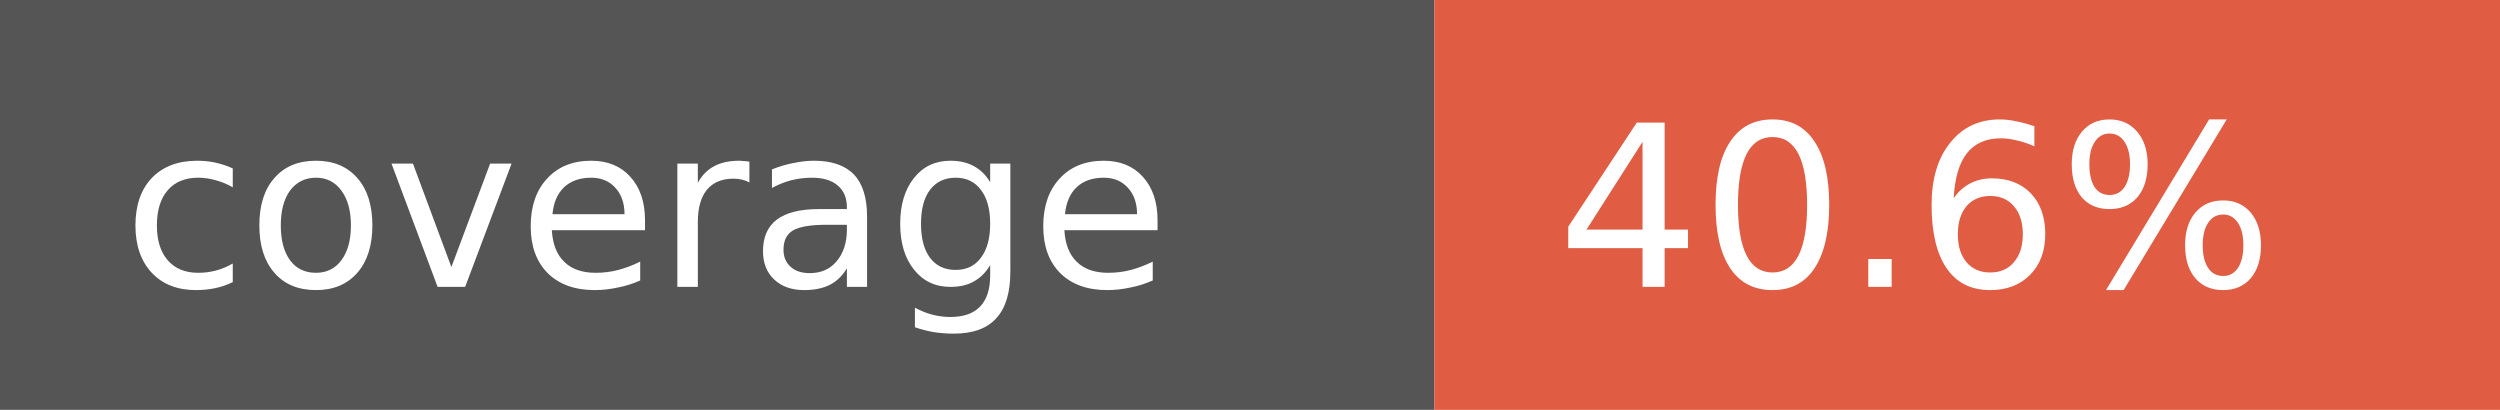
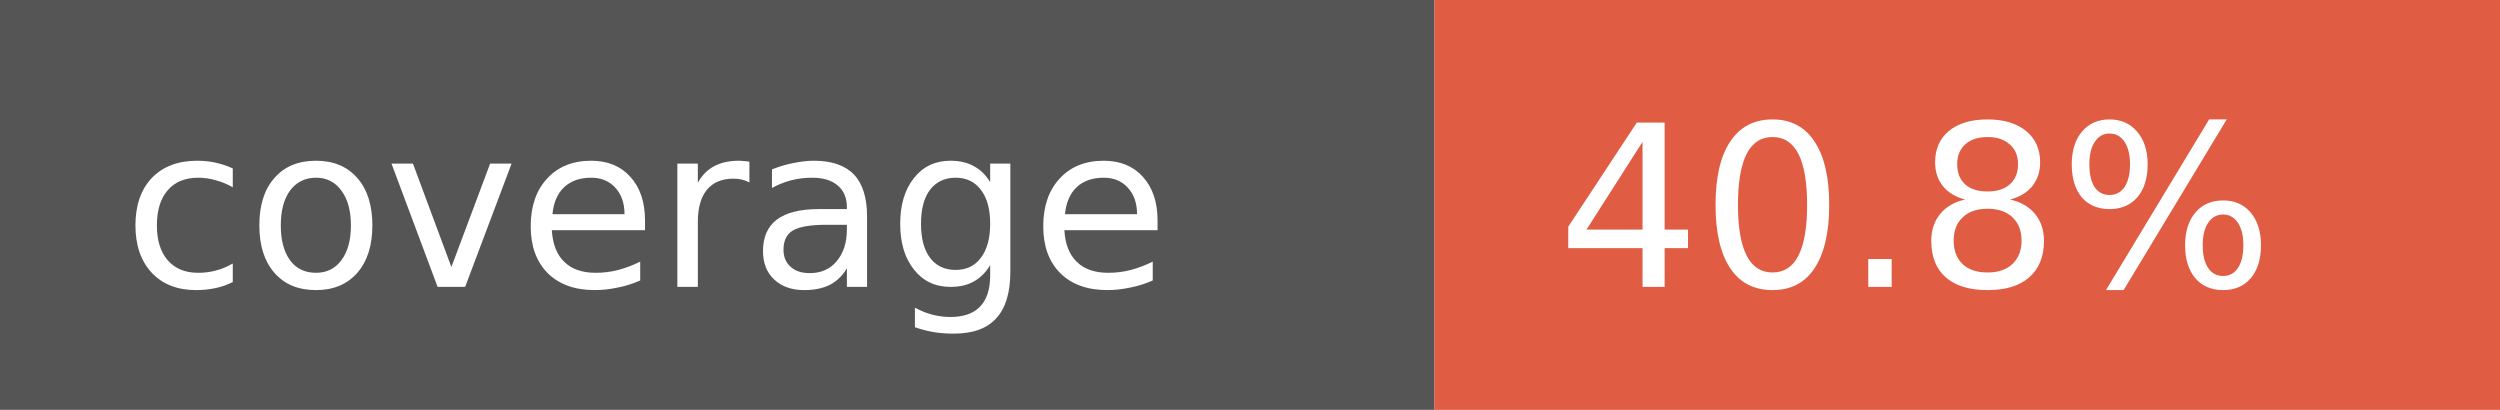
- <svg xmlns="http://www.w3.org/2000/svg" width="122" height="20" role="img" aria-label="coverage: 40.6%">
+ <svg xmlns="http://www.w3.org/2000/svg" width="122" height="20" role="img" aria-label="coverage: 40.8%">
  <rect width="70" height="20" fill="#555" />
  <rect x="70" width="52" height="20" fill="#e05d44" />
  <g fill="#fff" font-family="Verdana,Geneva,DejaVu Sans,sans-serif" font-size="11">
    <text x="6" y="14">coverage</text>
-     <text x="76" y="14">40.6%</text>
+     <text x="76" y="14">40.8%</text>
  </g>
</svg>
